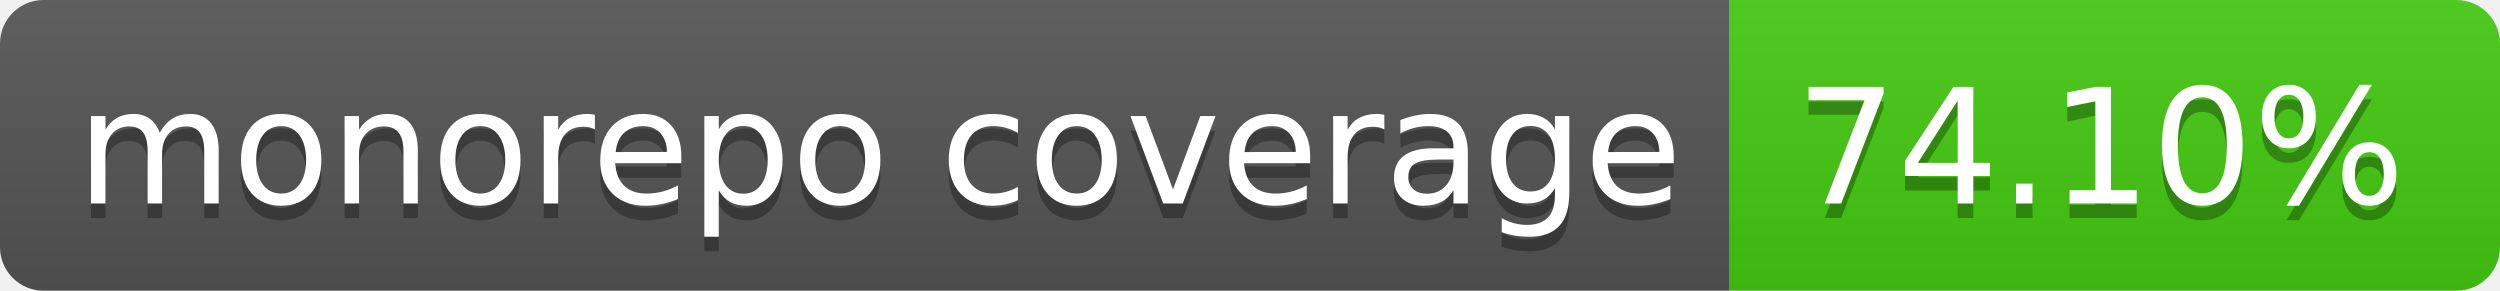
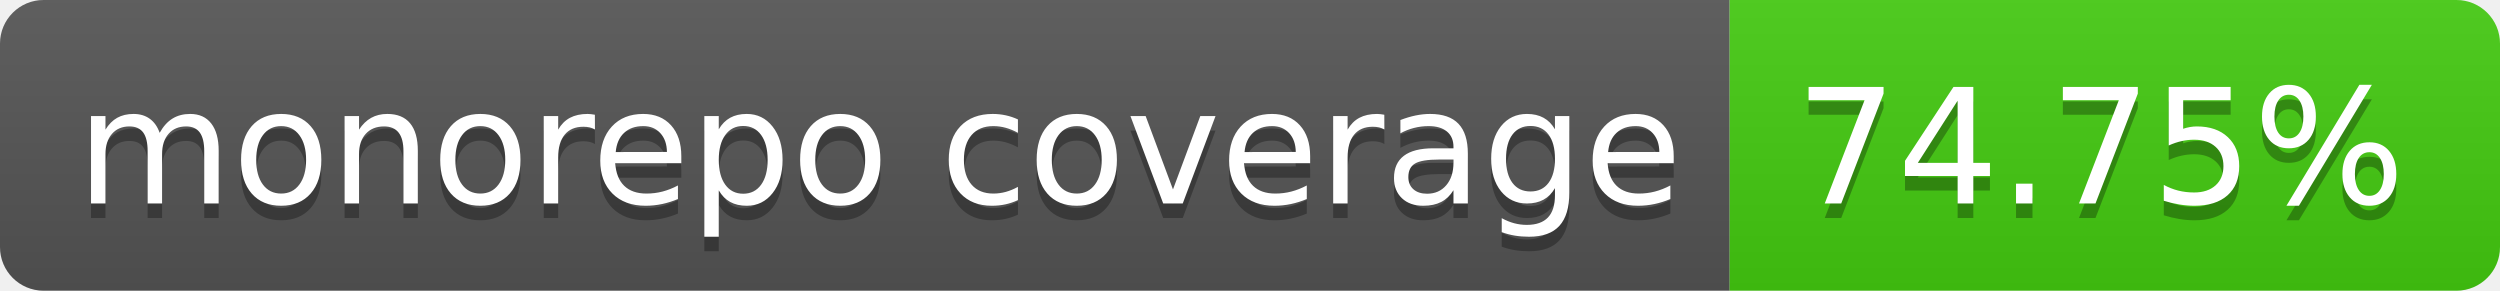
- <svg xmlns="http://www.w3.org/2000/svg" width="172" height="20" role="img" aria-label="monorepo coverage: 74.10%">
+ <svg xmlns="http://www.w3.org/2000/svg" width="172" height="20" role="img" aria-label="monorepo coverage: 74.75%">
  <linearGradient id="s" x2="0" y2="100%">
    <stop offset="0" stop-color="#bbb" stop-opacity=".1" />
    <stop offset="1" stop-opacity=".1" />
  </linearGradient>
  <clipPath id="r">
    <rect width="172" height="20" rx="3" fill="#fff" />
  </clipPath>
  <g clip-path="url(#r)">
    <rect width="119" height="20" fill="#555" />
    <rect x="119" width="53" height="20" fill="#4c1" />
    <rect width="172" height="20" fill="url(#s)" />
  </g>
  <g fill="#fff" text-anchor="middle" font-family="Verdana,Geneva,DejaVu Sans,sans-serif" text-rendering="geometricPrecision" font-size="110">
    <text aria-hidden="true" x="605" y="150" fill="#010101" fill-opacity=".3" transform="scale(.1)" textLength="1090">monorepo coverage</text>
    <text x="605" y="140" transform="scale(.1)" fill="#fff" textLength="1090">monorepo coverage</text>
-     <text aria-hidden="true" x="1445" y="150" fill="#010101" fill-opacity=".3" transform="scale(.1)" textLength="430">74.10%</text>
-     <text x="1445" y="140" transform="scale(.1)" fill="#fff" textLength="430">74.10%</text>
+     <text aria-hidden="true" x="1445" y="150" fill="#010101" fill-opacity=".3" transform="scale(.1)" textLength="430">74.75%</text>
+     <text x="1445" y="140" transform="scale(.1)" fill="#fff" textLength="430">74.75%</text>
  </g>
</svg>
